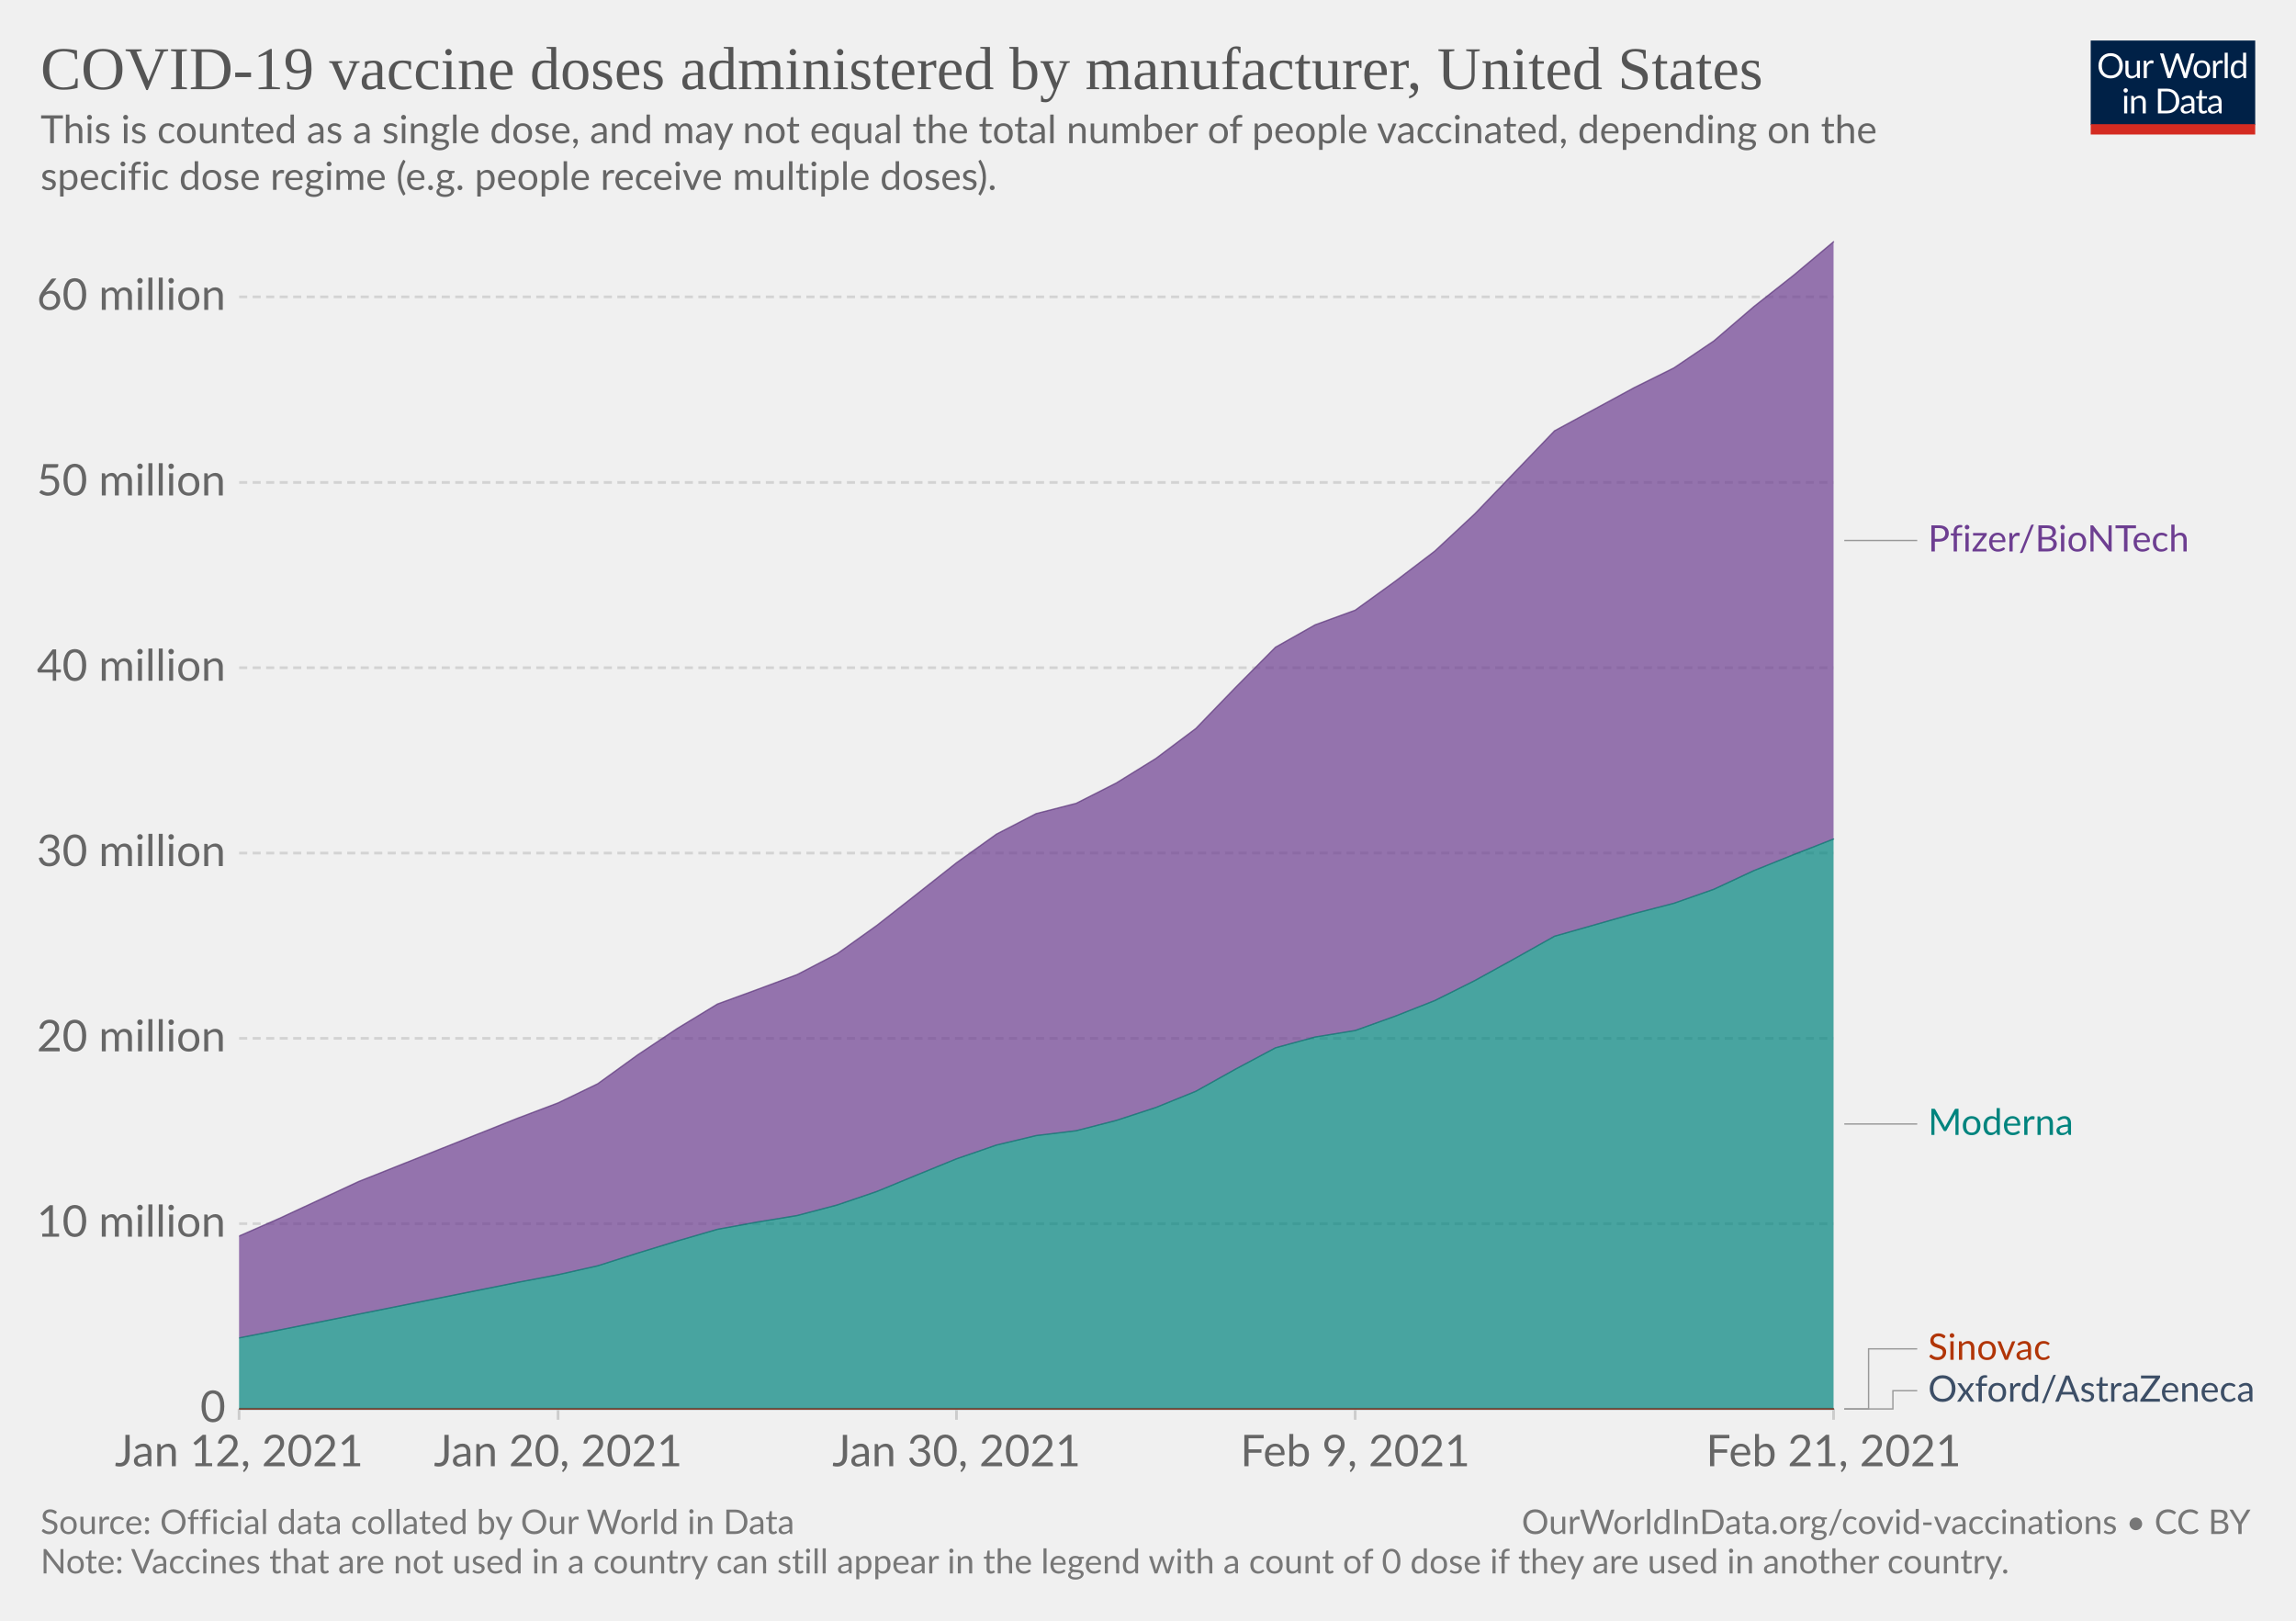
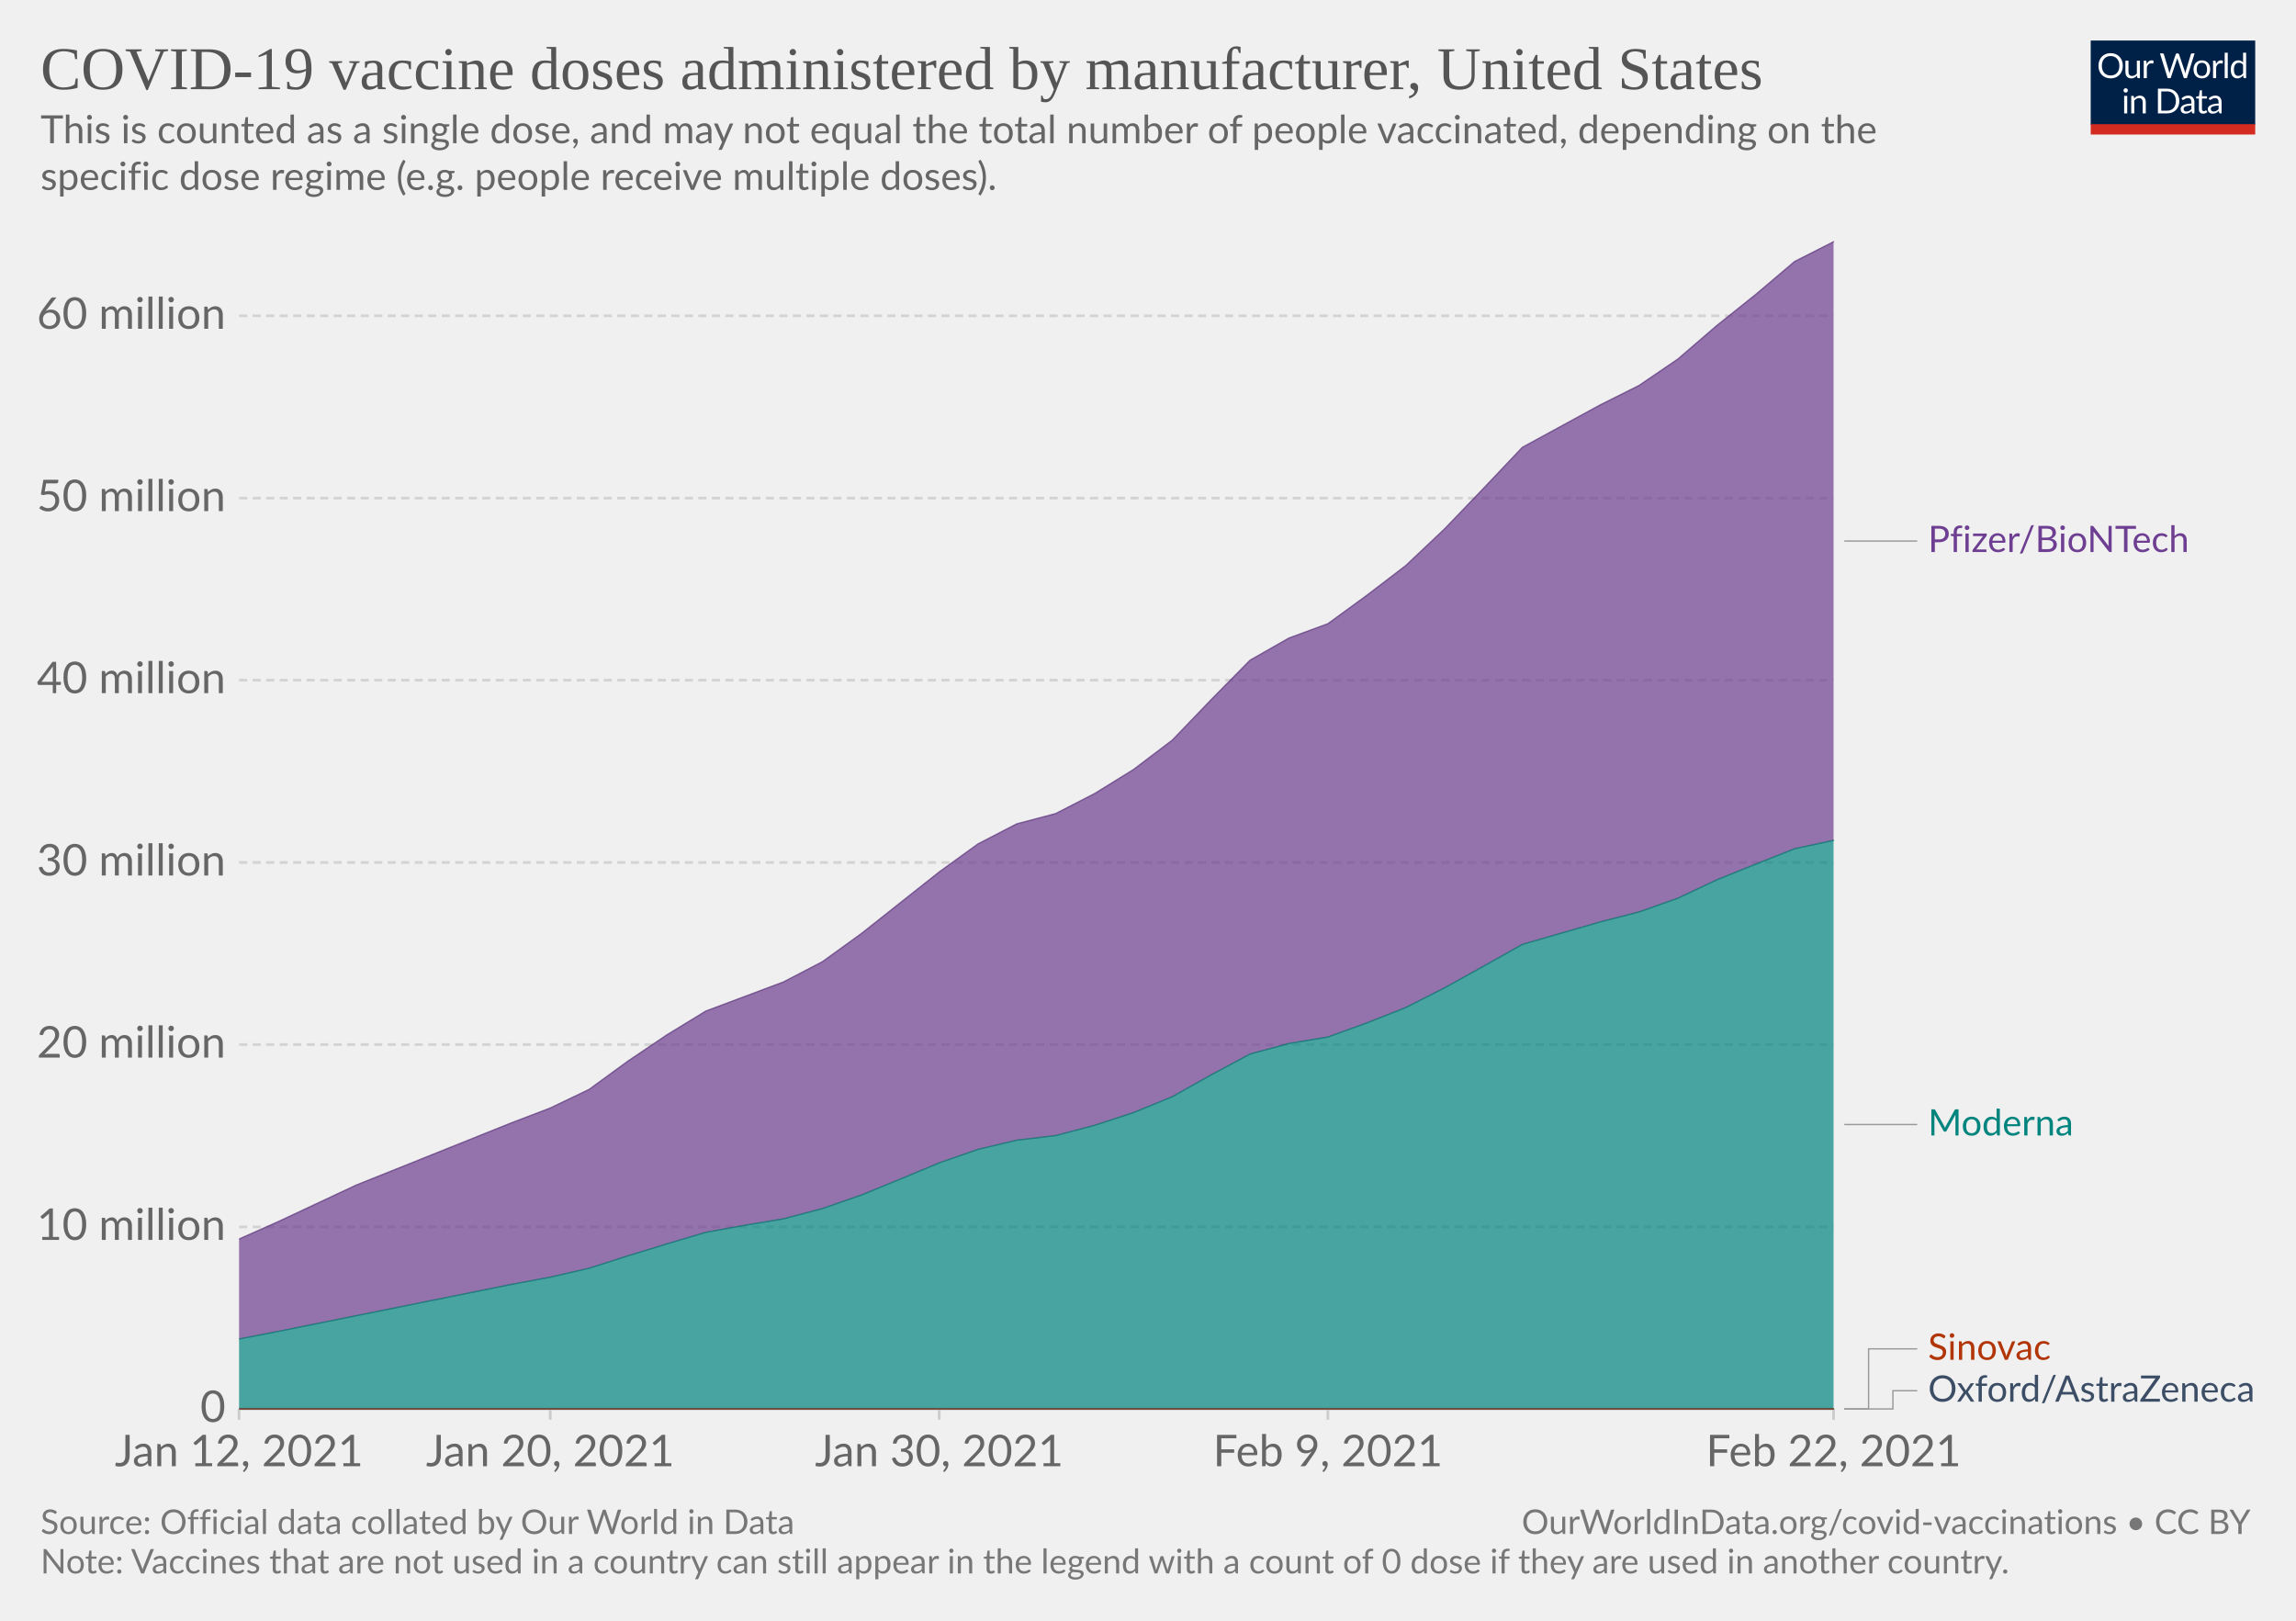
<svg xmlns="http://www.w3.org/2000/svg" version="1.1" style="background-color:#fff;-webkit-font-smoothing:antialiased" width="850" height="600" viewBox="0 0 850 600" font-family="Lato,'Helvetica Neue',Helvetica,Arial,sans-serif" font-size="18" text-rendering="optimizeLegibility">
  <g class="HeaderView">
    <g transform="matrix(.29 0 0 .29 774 15)">
      <svg width="210" height="120" viewBox="0 0 210 120" fill="none">
        <g clip-path="url(#clip0)">
          <path d="M0 0h210v107.89H0V0z" fill="#002147" />
          <path d="M40.98 32.25c0 2.36-.38 4.53-1.12 6.51a14.26 14.26 0 01-8.1 8.4c-1.9.78-4.02 1.17-6.34 1.17a16.6 16.6 0 01-6.33-1.17 14.31 14.31 0 01-8.08-8.4 18.29 18.29 0 01-1.12-6.51c0-2.36.38-4.53 1.12-6.5.75-1.97 1.8-3.67 3.17-5.1a14.32 14.32 0 014.9-3.34c1.92-.8 4.03-1.19 6.34-1.19 2.32 0 4.43.4 6.34 1.19 1.92.8 3.56 1.9 4.93 3.34a14.87 14.87 0 013.17 5.1 18.1 18.1 0 011.12 6.5zm-4.38 0c0-1.94-.26-3.68-.8-5.22a10.91 10.91 0 00-2.24-3.89 9.68 9.68 0 00-3.52-2.46 11.95 11.95 0 00-4.62-.86c-1.68 0-3.21.28-4.6.86a9.88 9.88 0 00-3.54 2.46 10.91 10.91 0 00-2.24 3.9c-.53 1.53-.8 3.27-.8 5.2 0 1.94.27 3.68.8 5.22a11.17 11.17 0 002.24 3.9 10.01 10.01 0 003.55 2.44c1.38.56 2.9.83 4.6.83s3.24-.27 4.61-.83a9.8 9.8 0 003.52-2.44 11.17 11.17 0 002.25-3.9c.53-1.54.8-3.28.8-5.21zm26.22-6.54V48H60.5c-.56 0-.9-.27-1.05-.81l-.31-2.4a12.45 12.45 0 01-3.26 2.6c-1.2.64-2.58.96-4.13.96-1.22 0-2.3-.2-3.24-.6a6.52 6.52 0 01-2.33-1.7 7.37 7.37 0 01-1.43-2.67c-.3-1.04-.46-2.2-.46-3.45V25.7h3.91v14.22c0 1.68.38 2.99 1.15 3.91.77.93 1.96 1.39 3.54 1.39 1.16 0 2.24-.27 3.23-.82a10.42 10.42 0 002.8-2.28V25.7h3.91zm8.61 4.47a9.94 9.94 0 012.6-3.56 5.64 5.64 0 013.76-1.3c.47 0 .92.05 1.34.15.44.1.83.27 1.17.49l-.3 2.92c-.09.37-.3.55-.66.55-.2 0-.5-.04-.9-.13a6.21 6.21 0 00-3.24.18 4.23 4.23 0 00-1.47.92c-.42.4-.81.9-1.17 1.5-.33.58-.64 1.26-.92 2.02V48H67.7V25.71h2.25c.42 0 .72.08.88.25.16.16.27.44.33.83l.26 3.39zm61.16-13.7L122.75 48h-3.82l-7.99-24.05a21.95 21.95 0 01-.42-1.58 38.36 38.36 0 01-.44 1.58L102.05 48h-3.83L88.4 16.47h3.54c.38 0 .7.1.95.29.26.2.43.43.5.73l6.52 21.9.28 1.28.29 1.46.3-1.46.38-1.27 7.41-21.91c.1-.25.26-.48.51-.69.27-.22.58-.33.95-.33h1.23c.38 0 .69.1.92.29a1.77 1.77 0 01.53.73l7.4 21.9a28.4 28.4 0 01.68 2.62 29.52 29.52 0 01.52-2.61l6.54-21.91a1.31 1.31 0 01.48-.7c.27-.21.58-.32.95-.32h3.32zm9.35 8.88c1.63 0 3.1.27 4.4.82a9.43 9.43 0 015.46 5.94c.5 1.4.74 2.98.74 4.73 0 1.76-.25 3.34-.74 4.75a9.43 9.43 0 01-5.46 5.92c-1.3.52-2.77.79-4.4.79-1.64 0-3.12-.27-4.44-.8a9.42 9.42 0 01-3.35-2.3c-.92-1-1.63-2.2-2.13-3.61-.49-1.41-.73-3-.73-4.75s.24-3.33.73-4.73c.5-1.43 1.2-2.64 2.13-3.63a9.4 9.4 0 013.35-2.31c1.32-.55 2.8-.82 4.44-.82zm0 19.89c2.2 0 3.84-.73 4.93-2.2 1.08-1.48 1.63-3.54 1.63-6.18 0-2.66-.55-4.72-1.63-6.2-1.09-1.49-2.73-2.23-4.93-2.23-1.12 0-2.09.2-2.93.57a5.71 5.71 0 00-2.06 1.65 7.5 7.5 0 00-1.24 2.67c-.26 1.04-.4 2.22-.4 3.54 0 2.64.55 4.7 1.64 6.18 1.1 1.47 2.76 2.2 4.99 2.2zm17.97-15.07a9.94 9.94 0 012.6-3.56 5.64 5.64 0 013.76-1.3c.47 0 .91.05 1.34.15.44.1.83.27 1.16.49l-.28 2.92c-.09.37-.31.55-.66.55-.2 0-.5-.04-.9-.13a6.2 6.2 0 00-3.24.18 4.23 4.23 0 00-1.47.92c-.43.4-.82.9-1.17 1.5a13.1 13.1 0 00-.92 2.02V48h-3.94V25.71h2.24c.43 0 .72.08.88.25.17.16.28.44.33.83l.27 3.39zm15.04-14.59V48h-3.92V15.6h3.92zm19.55 15.43a6.22 6.22 0 00-2.38-2.05 6.7 6.7 0 00-2.86-.6c-2.07 0-3.66.75-4.77 2.23-1.12 1.48-1.68 3.6-1.68 6.33 0 1.46.13 2.7.38 3.74a7.29 7.29 0 001.1 2.56 4.35 4.35 0 001.78 1.45c.7.3 1.5.46 2.4.46 1.29 0 2.41-.3 3.36-.88a9.6 9.6 0 002.67-2.49V31.02zm3.91-15.43V48h-2.33c-.56 0-.9-.27-1.06-.81l-.35-2.71a12.13 12.13 0 01-3.25 2.77 8.28 8.28 0 01-4.23 1.06 7.31 7.31 0 01-6.14-2.9c-.73-.96-1.3-2.15-1.69-3.57a18.35 18.35 0 01.07-9.48 11.29 11.29 0 011.89-3.7 8.7 8.7 0 017.06-3.34 7.96 7.96 0 016.12 2.62V15.59h3.91zM46.61 70.71V93H42.7V70.71h3.91zm.84-7c0 .39-.08.75-.24 1.09a2.81 2.81 0 01-1.52 1.47 2.67 2.67 0 01-2.16 0 2.9 2.9 0 01-1.45-1.47 2.67 2.67 0 010-2.16c.15-.35.35-.65.6-.9.25-.27.53-.47.85-.62a2.67 2.67 0 012.16 0c.35.15.65.35.9.62.27.25.47.55.62.9.16.34.24.7.24 1.08zm7.97 10.24c.49-.54 1-1.04 1.54-1.48a9.85 9.85 0 013.66-1.84 8.96 8.96 0 015.43.35c.94.4 1.72.97 2.33 1.71a7.36 7.36 0 011.43 2.67c.32 1.04.49 2.19.49 3.45V93h-3.94V78.81c0-1.69-.4-3-1.17-3.92-.76-.93-1.93-1.4-3.5-1.4a6.6 6.6 0 00-3.25.83c-1 .56-1.92 1.31-2.77 2.27V93h-3.94V70.71h2.35c.56 0 .9.28 1.04.82l.3 2.42zm57.7 3.3c0 2.36-.37 4.5-1.11 6.44a14.3 14.3 0 01-3.17 4.98 14.1 14.1 0 01-4.93 3.2c-1.9.76-4.02 1.13-6.33 1.13H85.8V61.47h11.77c2.31 0 4.42.39 6.33 1.15a13.8 13.8 0 018.1 8.18 17.75 17.75 0 011.12 6.45zm-4.37 0c0-1.94-.26-3.67-.8-5.2a10.94 10.94 0 00-2.23-3.87 9.57 9.57 0 00-3.53-2.42 12.23 12.23 0 00-4.61-.83h-7.5v24.62h7.5c1.7 0 3.24-.28 4.61-.84a9.7 9.7 0 003.53-2.4 10.94 10.94 0 002.24-3.87c.53-1.53.8-3.26.8-5.2zm19.8 5.72c-1.8.06-3.34.2-4.62.44-1.26.22-2.3.51-3.1.88-.8.36-1.37.8-1.74 1.3-.35.5-.53 1.05-.53 1.67 0 .58.1 1.1.3 1.52a3 3 0 00.76 1.05c.34.27.73.46 1.17.6a6.13 6.13 0 001.45.17 7.28 7.28 0 003.5-.81 11.95 11.95 0 002.82-2.2v-4.62zm-12.65-9.11a12.73 12.73 0 013.98-2.66c1.43-.59 3-.88 4.73-.88 1.25 0 2.36.2 3.33.61a6.81 6.81 0 013.94 4.38c.33 1.04.5 2.19.5 3.43V93h-1.74a1.8 1.8 0 01-.88-.18c-.2-.13-.36-.38-.48-.74l-.44-2.12-1.72 1.46a9.48 9.48 0 01-3.74 1.7c-.69.15-1.46.23-2.3.23-.87 0-1.69-.12-2.45-.35a5.34 5.34 0 01-3.34-2.93 6.64 6.64 0 01-.49-2.64c0-.88.25-1.72.73-2.53a6.33 6.33 0 012.35-2.17c1.09-.63 2.5-1.15 4.25-1.54 1.75-.41 3.89-.65 6.42-.7v-1.75c0-1.73-.37-3.03-1.12-3.91-.75-.9-1.84-1.34-3.28-1.34-.97 0-1.78.12-2.44.37-.64.23-1.2.5-1.7.81l-1.23.82c-.33.23-.67.35-1 .35-.27 0-.5-.07-.69-.2a2.1 2.1 0 01-.48-.53l-.7-1.25zm27.67 19.5c-1.76 0-3.12-.5-4.07-1.48-.94-.98-1.41-2.4-1.41-4.25V74h-2.68a.9.9 0 01-.6-.2c-.16-.14-.24-.36-.24-.66v-1.56l3.65-.46.9-6.89a.9.9 0 01.29-.52.88.88 0 01.62-.22H142v7.67h6.44V74H142v13.38c0 .94.22 1.63.68 2.09.45.45 1.04.68 1.76.68a3.21 3.21 0 001.85-.53l.55-.35c.16-.12.3-.18.41-.18.2 0 .4.13.55.38l1.15 1.87a7.45 7.45 0 01-2.44 1.5 8.53 8.53 0 01-2.95.52zm19.68-10.4c-1.8.07-3.34.21-4.62.45-1.26.22-2.3.51-3.1.88-.8.36-1.37.8-1.74 1.3-.35.5-.53 1.05-.53 1.67 0 .58.1 1.1.3 1.52a2.9 2.9 0 00.76 1.05c.34.27.73.46 1.17.6a6.13 6.13 0 001.45.17 7.3 7.3 0 003.5-.81 12.04 12.04 0 002.82-2.2v-4.62zm-12.65-9.1a12.72 12.72 0 013.99-2.66c1.42-.59 3-.88 4.72-.88 1.25 0 2.36.2 3.33.61a6.81 6.81 0 013.94 4.38c.33 1.04.5 2.19.5 3.43V93h-1.74a1.8 1.8 0 01-.88-.18c-.2-.13-.36-.38-.48-.74l-.44-2.12-1.72 1.46a9.48 9.48 0 01-3.74 1.7c-.69.15-1.46.23-2.3.23-.87 0-1.69-.12-2.45-.35a5.33 5.33 0 01-3.34-2.93 6.62 6.62 0 01-.49-2.64c0-.88.25-1.72.73-2.53a6.33 6.33 0 012.35-2.17c1.09-.63 2.5-1.15 4.25-1.54a31.2 31.2 0 016.42-.7v-1.75c0-1.73-.37-3.03-1.12-3.91-.75-.9-1.84-1.34-3.28-1.34-.97 0-1.78.12-2.44.37-.64.23-1.2.5-1.7.81l-1.22.82c-.34.23-.68.35-1.02.35-.26 0-.49-.07-.68-.2a1.88 1.88 0 01-.48-.53l-.7-1.25zM40.98 32.25c0 2.36-.38 4.53-1.12 6.51a14.26 14.26 0 01-8.1 8.4c-1.9.78-4.02 1.17-6.34 1.17a16.6 16.6 0 01-6.33-1.17 14.31 14.31 0 01-8.08-8.4 18.29 18.29 0 01-1.12-6.51c0-2.36.38-4.53 1.12-6.5.75-1.97 1.8-3.67 3.17-5.1a14.32 14.32 0 014.9-3.34c1.92-.8 4.03-1.19 6.34-1.19 2.32 0 4.43.4 6.34 1.19 1.92.8 3.56 1.9 4.93 3.34a14.87 14.87 0 013.17 5.1 18.1 18.1 0 011.12 6.5zm-4.38 0c0-1.94-.26-3.68-.8-5.22a10.91 10.91 0 00-2.24-3.89 9.68 9.68 0 00-3.52-2.46 11.95 11.95 0 00-4.62-.86c-1.68 0-3.21.28-4.6.86a9.88 9.88 0 00-3.54 2.46 10.91 10.91 0 00-2.24 3.9c-.53 1.53-.8 3.27-.8 5.2 0 1.94.27 3.68.8 5.22a11.17 11.17 0 002.24 3.9 10.01 10.01 0 003.55 2.44c1.38.56 2.9.83 4.6.83s3.24-.27 4.61-.83a9.8 9.8 0 003.52-2.44 11.17 11.17 0 002.25-3.9c.53-1.54.8-3.28.8-5.21zm26.22-6.54V48H60.5c-.56 0-.9-.27-1.05-.81l-.31-2.4a12.45 12.45 0 01-3.26 2.6c-1.2.64-2.58.96-4.13.96-1.22 0-2.3-.2-3.24-.6a6.52 6.52 0 01-2.33-1.7 7.37 7.37 0 01-1.43-2.67c-.3-1.04-.46-2.2-.46-3.45V25.7h3.91v14.22c0 1.68.38 2.99 1.15 3.91.77.93 1.96 1.39 3.54 1.39 1.16 0 2.24-.27 3.23-.82a10.42 10.42 0 002.8-2.28V25.7h3.91zm8.61 4.47a9.94 9.94 0 012.6-3.56 5.64 5.64 0 013.76-1.3c.47 0 .92.05 1.34.15.44.1.83.27 1.17.49l-.3 2.92c-.09.37-.3.55-.66.55-.2 0-.5-.04-.9-.13a6.21 6.21 0 00-3.24.18 4.23 4.23 0 00-1.47.92c-.42.4-.81.9-1.17 1.5-.33.58-.64 1.26-.92 2.02V48H67.7V25.71h2.25c.42 0 .72.08.88.25.16.16.27.44.33.83l.26 3.39zm61.16-13.7L122.75 48h-3.82l-7.99-24.05a21.95 21.95 0 01-.42-1.58 38.36 38.36 0 01-.44 1.58L102.05 48h-3.83L88.4 16.47h3.54c.38 0 .7.1.95.29.26.2.43.43.5.73l6.52 21.9.28 1.28.29 1.46.3-1.46.38-1.27 7.41-21.91c.1-.25.26-.48.51-.69.27-.22.58-.33.95-.33h1.23c.38 0 .69.1.92.29a1.77 1.77 0 01.53.73l7.4 21.9a28.4 28.4 0 01.68 2.62 29.52 29.52 0 01.52-2.61l6.54-21.91a1.31 1.31 0 01.48-.7c.27-.21.58-.32.95-.32h3.32zm9.35 8.88c1.63 0 3.1.27 4.4.82a9.43 9.43 0 015.46 5.94c.5 1.4.74 2.98.74 4.73 0 1.76-.25 3.34-.74 4.75a9.43 9.43 0 01-5.46 5.92c-1.3.52-2.77.79-4.4.79-1.64 0-3.12-.27-4.44-.8a9.42 9.42 0 01-3.35-2.3c-.92-1-1.63-2.2-2.13-3.61-.49-1.41-.73-3-.73-4.75s.24-3.33.73-4.73c.5-1.43 1.2-2.64 2.13-3.63a9.4 9.4 0 013.35-2.31c1.32-.55 2.8-.82 4.44-.82zm0 19.89c2.2 0 3.84-.73 4.93-2.2 1.08-1.48 1.63-3.54 1.63-6.18 0-2.66-.55-4.72-1.63-6.2-1.09-1.49-2.73-2.23-4.93-2.23-1.12 0-2.09.2-2.93.57a5.71 5.71 0 00-2.06 1.65 7.5 7.5 0 00-1.24 2.67c-.26 1.04-.4 2.22-.4 3.54 0 2.64.55 4.7 1.64 6.18 1.1 1.47 2.76 2.2 4.99 2.2zm17.97-15.07a9.94 9.94 0 012.6-3.56 5.64 5.64 0 013.76-1.3c.47 0 .91.05 1.34.15.44.1.83.27 1.16.49l-.28 2.92c-.09.37-.31.55-.66.55-.2 0-.5-.04-.9-.13a6.2 6.2 0 00-3.24.18 4.23 4.23 0 00-1.47.92c-.43.4-.82.9-1.17 1.5a13.1 13.1 0 00-.92 2.02V48h-3.94V25.71h2.24c.43 0 .72.08.88.25.17.16.28.44.33.83l.27 3.39zm15.04-14.59V48h-3.92V15.6h3.92zm19.55 15.43a6.22 6.22 0 00-2.38-2.05 6.7 6.7 0 00-2.86-.6c-2.07 0-3.66.75-4.77 2.23-1.12 1.48-1.68 3.6-1.68 6.33 0 1.46.13 2.7.38 3.74a7.29 7.29 0 001.1 2.56 4.35 4.35 0 001.78 1.45c.7.3 1.5.46 2.4.46 1.29 0 2.41-.3 3.36-.88a9.6 9.6 0 002.67-2.49V31.02zm3.91-15.43V48h-2.33c-.56 0-.9-.27-1.06-.81l-.35-2.71a12.13 12.13 0 01-3.25 2.77 8.28 8.28 0 01-4.23 1.06 7.31 7.31 0 01-6.14-2.9c-.73-.96-1.3-2.15-1.69-3.57a18.35 18.35 0 01.07-9.48 11.29 11.29 0 011.89-3.7 8.7 8.7 0 017.06-3.34 7.96 7.96 0 016.12 2.62V15.59h3.91zM46.61 70.71V93H42.7V70.71h3.91zm.84-7c0 .39-.08.75-.24 1.09a2.81 2.81 0 01-1.52 1.47 2.67 2.67 0 01-2.16 0 2.9 2.9 0 01-1.45-1.47 2.67 2.67 0 010-2.16c.15-.35.35-.65.6-.9.25-.27.53-.47.85-.62a2.67 2.67 0 012.16 0c.35.15.65.35.9.62.27.25.47.55.62.9.16.34.24.7.24 1.08zm7.97 10.24c.49-.54 1-1.04 1.54-1.48a9.85 9.85 0 013.66-1.84 8.96 8.96 0 015.43.35c.94.4 1.72.97 2.33 1.71a7.36 7.36 0 011.43 2.67c.32 1.04.49 2.19.49 3.45V93h-3.94V78.81c0-1.69-.4-3-1.17-3.92-.76-.93-1.93-1.4-3.5-1.4a6.6 6.6 0 00-3.25.83c-1 .56-1.92 1.31-2.77 2.27V93h-3.94V70.71h2.35c.56 0 .9.28 1.04.82l.3 2.42zm57.7 3.3c0 2.36-.37 4.5-1.11 6.44a14.3 14.3 0 01-3.17 4.98 14.1 14.1 0 01-4.93 3.2c-1.9.76-4.02 1.13-6.33 1.13H85.8V61.47h11.77c2.31 0 4.42.39 6.33 1.15a13.8 13.8 0 018.1 8.18 17.75 17.75 0 011.12 6.45zm-4.37 0c0-1.94-.26-3.67-.8-5.2a10.94 10.94 0 00-2.23-3.87 9.57 9.57 0 00-3.53-2.42 12.23 12.23 0 00-4.61-.83h-7.5v24.62h7.5c1.7 0 3.24-.28 4.61-.84a9.7 9.7 0 003.53-2.4 10.94 10.94 0 002.24-3.87c.53-1.53.8-3.26.8-5.2zm19.8 5.72c-1.8.06-3.34.2-4.62.44-1.26.22-2.3.51-3.1.88-.8.36-1.37.8-1.74 1.3-.35.5-.53 1.05-.53 1.67 0 .58.1 1.1.3 1.52a3 3 0 00.76 1.05c.34.27.73.46 1.17.6a6.13 6.13 0 001.45.17 7.28 7.28 0 003.5-.81 11.95 11.95 0 002.82-2.2v-4.62zm-12.65-9.11a12.73 12.73 0 013.98-2.66c1.43-.59 3-.88 4.73-.88 1.25 0 2.36.2 3.33.61a6.81 6.81 0 013.94 4.38c.33 1.04.5 2.19.5 3.43V93h-1.74a1.8 1.8 0 01-.88-.18c-.2-.13-.36-.38-.48-.74l-.44-2.12-1.72 1.46a9.48 9.48 0 01-3.74 1.7c-.69.15-1.46.23-2.3.23-.87 0-1.69-.12-2.45-.35a5.34 5.34 0 01-3.34-2.93 6.64 6.64 0 01-.49-2.64c0-.88.25-1.72.73-2.53a6.33 6.33 0 012.35-2.17c1.09-.63 2.5-1.15 4.25-1.54 1.75-.41 3.89-.65 6.42-.7v-1.75c0-1.73-.37-3.03-1.12-3.91-.75-.9-1.84-1.34-3.28-1.34-.97 0-1.78.12-2.44.37-.64.23-1.2.5-1.7.81l-1.23.82c-.33.23-.67.35-1 .35-.27 0-.5-.07-.69-.2a2.1 2.1 0 01-.48-.53l-.7-1.25zm27.67 19.5c-1.76 0-3.12-.5-4.07-1.48-.94-.98-1.41-2.4-1.41-4.25V74h-2.68a.9.9 0 01-.6-.2c-.16-.14-.24-.36-.24-.66v-1.56l3.65-.46.9-6.89a.9.9 0 01.29-.52.88.88 0 01.62-.22H142v7.67h6.44V74H142v13.38c0 .94.22 1.63.68 2.09.45.45 1.04.68 1.76.68a3.21 3.21 0 001.85-.53l.55-.35c.16-.12.3-.18.41-.18.2 0 .4.13.55.38l1.15 1.87a7.45 7.45 0 01-2.44 1.5 8.53 8.53 0 01-2.95.52zm19.68-10.4c-1.8.07-3.34.21-4.62.45-1.26.22-2.3.51-3.1.88-.8.36-1.37.8-1.74 1.3-.35.5-.53 1.05-.53 1.67 0 .58.1 1.1.3 1.52a2.9 2.9 0 00.76 1.05c.34.27.73.46 1.17.6a6.13 6.13 0 001.45.17 7.3 7.3 0 003.5-.81 12.04 12.04 0 002.82-2.2v-4.62zm-12.65-9.1a12.72 12.72 0 013.99-2.66c1.42-.59 3-.88 4.72-.88 1.25 0 2.36.2 3.33.61a6.81 6.81 0 013.94 4.38c.33 1.04.5 2.19.5 3.43V93h-1.74a1.8 1.8 0 01-.88-.18c-.2-.13-.36-.38-.48-.74l-.44-2.12-1.72 1.46a9.48 9.48 0 01-3.74 1.7c-.69.15-1.46.23-2.3.23-.87 0-1.69-.12-2.45-.35a5.33 5.33 0 01-3.34-2.93 6.62 6.62 0 01-.49-2.64c0-.88.25-1.72.73-2.53a6.33 6.33 0 012.35-2.17c1.09-.63 2.5-1.15 4.25-1.54a31.2 31.2 0 016.42-.7v-1.75c0-1.73-.37-3.03-1.12-3.91-.75-.9-1.84-1.34-3.28-1.34-.97 0-1.78.12-2.44.37-.64.23-1.2.5-1.7.81l-1.22.82c-.34.23-.68.35-1.02.35-.26 0-.49-.07-.68-.2a1.88 1.88 0 01-.48-.53l-.7-1.25zM40.98 32.25c0 2.36-.38 4.53-1.12 6.51a14.26 14.26 0 01-8.1 8.4c-1.9.78-4.02 1.17-6.34 1.17a16.6 16.6 0 01-6.33-1.17 14.31 14.31 0 01-8.08-8.4 18.29 18.29 0 01-1.12-6.51c0-2.36.38-4.53 1.12-6.5.75-1.97 1.8-3.67 3.17-5.1a14.32 14.32 0 014.9-3.34c1.92-.8 4.03-1.19 6.34-1.19 2.32 0 4.43.4 6.34 1.19 1.92.8 3.56 1.9 4.93 3.34a14.87 14.87 0 013.17 5.1 18.1 18.1 0 011.12 6.5zm-4.38 0c0-1.94-.26-3.68-.8-5.22a10.91 10.91 0 00-2.24-3.89 9.68 9.68 0 00-3.52-2.46 11.95 11.95 0 00-4.62-.86c-1.68 0-3.21.28-4.6.86a9.88 9.88 0 00-3.54 2.46 10.91 10.91 0 00-2.24 3.9c-.53 1.53-.8 3.27-.8 5.2 0 1.94.27 3.68.8 5.22a11.17 11.17 0 002.24 3.9 10.01 10.01 0 003.55 2.44c1.38.56 2.9.83 4.6.83s3.24-.27 4.61-.83a9.8 9.8 0 003.52-2.44 11.17 11.17 0 002.25-3.9c.53-1.54.8-3.28.8-5.21zm26.22-6.54V48H60.5c-.56 0-.9-.27-1.05-.81l-.31-2.4a12.45 12.45 0 01-3.26 2.6c-1.2.64-2.58.96-4.13.96-1.22 0-2.3-.2-3.24-.6a6.52 6.52 0 01-2.33-1.7 7.37 7.37 0 01-1.43-2.67c-.3-1.04-.46-2.2-.46-3.45V25.7h3.91v14.22c0 1.68.38 2.99 1.15 3.91.77.93 1.96 1.39 3.54 1.39 1.16 0 2.24-.27 3.23-.82a10.42 10.42 0 002.8-2.28V25.7h3.91zm8.61 4.47a9.94 9.94 0 012.6-3.56 5.64 5.64 0 013.76-1.3c.47 0 .92.05 1.34.15.44.1.83.27 1.17.49l-.3 2.92c-.09.37-.3.55-.66.55-.2 0-.5-.04-.9-.13a6.21 6.21 0 00-3.24.18 4.23 4.23 0 00-1.47.92c-.42.4-.81.9-1.17 1.5-.33.58-.64 1.26-.92 2.02V48H67.7V25.71h2.25c.42 0 .72.08.88.25.16.16.27.44.33.83l.26 3.39zm61.16-13.7L122.75 48h-3.82l-7.99-24.05a21.95 21.95 0 01-.42-1.58 38.36 38.36 0 01-.44 1.58L102.05 48h-3.83L88.4 16.47h3.54c.38 0 .7.1.95.29.26.2.43.43.5.73l6.52 21.9.28 1.28.29 1.46.3-1.46.38-1.27 7.41-21.91c.1-.25.26-.48.51-.69.27-.22.58-.33.95-.33h1.23c.38 0 .69.1.92.29a1.77 1.77 0 01.53.73l7.4 21.9a28.4 28.4 0 01.68 2.62 29.52 29.52 0 01.52-2.61l6.54-21.91a1.31 1.31 0 01.48-.7c.27-.21.58-.32.95-.32h3.32zm9.35 8.88c1.63 0 3.1.27 4.4.82a9.43 9.43 0 015.46 5.94c.5 1.4.74 2.98.74 4.73 0 1.76-.25 3.34-.74 4.75a9.43 9.43 0 01-5.46 5.92c-1.3.52-2.77.79-4.4.79-1.64 0-3.12-.27-4.44-.8a9.42 9.42 0 01-3.35-2.3c-.92-1-1.63-2.2-2.13-3.61-.49-1.41-.73-3-.73-4.75s.24-3.33.73-4.73c.5-1.43 1.2-2.64 2.13-3.63a9.4 9.4 0 013.35-2.31c1.32-.55 2.8-.82 4.44-.82zm0 19.89c2.2 0 3.84-.73 4.93-2.2 1.08-1.48 1.63-3.54 1.63-6.18 0-2.66-.55-4.72-1.63-6.2-1.09-1.49-2.73-2.23-4.93-2.23-1.12 0-2.09.2-2.93.57a5.71 5.71 0 00-2.06 1.65 7.5 7.5 0 00-1.24 2.67c-.26 1.04-.4 2.22-.4 3.54 0 2.64.55 4.7 1.64 6.18 1.1 1.47 2.76 2.2 4.99 2.2zm17.97-15.07a9.94 9.94 0 012.6-3.56 5.64 5.64 0 013.76-1.3c.47 0 .91.05 1.34.15.44.1.83.27 1.16.49l-.28 2.92c-.09.37-.31.55-.66.55-.2 0-.5-.04-.9-.13a6.2 6.2 0 00-3.24.18 4.23 4.23 0 00-1.47.92c-.43.4-.82.9-1.17 1.5a13.1 13.1 0 00-.92 2.02V48h-3.94V25.71h2.24c.43 0 .72.08.88.25.17.16.28.44.33.83l.27 3.39zm15.04-14.59V48h-3.92V15.6h3.92zm19.55 15.43a6.22 6.22 0 00-2.38-2.05 6.7 6.7 0 00-2.86-.6c-2.07 0-3.66.75-4.77 2.23-1.12 1.48-1.68 3.6-1.68 6.33 0 1.46.13 2.7.38 3.74a7.29 7.29 0 001.1 2.56 4.35 4.35 0 001.78 1.45c.7.3 1.5.46 2.4.46 1.29 0 2.41-.3 3.36-.88a9.6 9.6 0 002.67-2.49V31.02zm3.91-15.43V48h-2.33c-.56 0-.9-.27-1.06-.81l-.35-2.71a12.13 12.13 0 01-3.25 2.77 8.28 8.28 0 01-4.23 1.06 7.31 7.31 0 01-6.14-2.9c-.73-.96-1.3-2.15-1.69-3.57a18.35 18.35 0 01.07-9.48 11.29 11.29 0 011.89-3.7 8.7 8.7 0 017.06-3.34 7.96 7.96 0 016.12 2.62V15.59h3.91zM46.61 70.71V93H42.7V70.71h3.91zm.84-7c0 .39-.08.75-.24 1.09a2.81 2.81 0 01-1.52 1.47 2.67 2.67 0 01-2.16 0 2.9 2.9 0 01-1.45-1.47 2.67 2.67 0 010-2.16c.15-.35.35-.65.6-.9.25-.27.53-.47.85-.62a2.67 2.67 0 012.16 0c.35.15.65.35.9.62.27.25.47.55.62.9.16.34.24.7.24 1.08zm7.97 10.24c.49-.54 1-1.04 1.54-1.48a9.85 9.85 0 013.66-1.84 8.96 8.96 0 015.43.35c.94.4 1.72.97 2.33 1.71a7.36 7.36 0 011.43 2.67c.32 1.04.49 2.19.49 3.45V93h-3.94V78.81c0-1.69-.4-3-1.17-3.92-.76-.93-1.93-1.4-3.5-1.4a6.6 6.6 0 00-3.25.83c-1 .56-1.92 1.31-2.77 2.27V93h-3.94V70.71h2.35c.56 0 .9.28 1.04.82l.3 2.42zm57.7 3.3c0 2.36-.37 4.5-1.11 6.44a14.3 14.3 0 01-3.17 4.98 14.1 14.1 0 01-4.93 3.2c-1.9.76-4.02 1.13-6.33 1.13H85.8V61.47h11.77c2.31 0 4.42.39 6.33 1.15a13.8 13.8 0 018.1 8.18 17.75 17.75 0 011.12 6.45zm-4.37 0c0-1.94-.26-3.67-.8-5.2a10.94 10.94 0 00-2.23-3.87 9.57 9.57 0 00-3.53-2.42 12.23 12.23 0 00-4.61-.83h-7.5v24.62h7.5c1.7 0 3.24-.28 4.61-.84a9.7 9.7 0 003.53-2.4 10.94 10.94 0 002.24-3.87c.53-1.53.8-3.26.8-5.2zm19.8 5.72c-1.8.06-3.34.2-4.62.44-1.26.22-2.3.51-3.1.88-.8.36-1.37.8-1.74 1.3-.35.5-.53 1.05-.53 1.67 0 .58.1 1.1.3 1.52a3 3 0 00.76 1.05c.34.27.73.46 1.17.6a6.13 6.13 0 001.45.17 7.28 7.28 0 003.5-.81 11.95 11.95 0 002.82-2.2v-4.62zm-12.65-9.11a12.73 12.73 0 013.98-2.66c1.43-.59 3-.88 4.73-.88 1.25 0 2.36.2 3.33.61a6.81 6.81 0 013.94 4.38c.33 1.04.5 2.19.5 3.43V93h-1.74a1.8 1.8 0 01-.88-.18c-.2-.13-.36-.38-.48-.74l-.44-2.12-1.72 1.46a9.48 9.48 0 01-3.74 1.7c-.69.15-1.46.23-2.3.23-.87 0-1.69-.12-2.45-.35a5.34 5.34 0 01-3.34-2.93 6.64 6.64 0 01-.49-2.64c0-.88.25-1.72.73-2.53a6.33 6.33 0 012.35-2.17c1.09-.63 2.5-1.15 4.25-1.54 1.75-.41 3.89-.65 6.42-.7v-1.75c0-1.73-.37-3.03-1.12-3.91-.75-.9-1.84-1.34-3.28-1.34-.97 0-1.78.12-2.44.37-.64.23-1.2.5-1.7.81l-1.23.82c-.33.23-.67.35-1 .35-.27 0-.5-.07-.69-.2a2.1 2.1 0 01-.48-.53l-.7-1.25zm27.67 19.5c-1.76 0-3.12-.5-4.07-1.48-.94-.98-1.41-2.4-1.41-4.25V74h-2.68a.9.9 0 01-.6-.2c-.16-.14-.24-.36-.24-.66v-1.56l3.65-.46.9-6.89a.9.9 0 01.29-.52.88.88 0 01.62-.22H142v7.67h6.44V74H142v13.38c0 .94.22 1.63.68 2.09.45.45 1.04.68 1.76.68a3.21 3.21 0 001.85-.53l.55-.35c.16-.12.3-.18.41-.18.2 0 .4.13.55.38l1.15 1.87a7.45 7.45 0 01-2.44 1.5 8.53 8.53 0 01-2.95.52zm19.68-10.4c-1.8.07-3.34.21-4.62.45-1.26.22-2.3.51-3.1.88-.8.36-1.37.8-1.74 1.3-.35.5-.53 1.05-.53 1.67 0 .58.1 1.1.3 1.52a2.9 2.9 0 00.76 1.05c.34.27.73.46 1.17.6a6.13 6.13 0 001.45.17 7.3 7.3 0 003.5-.81 12.04 12.04 0 002.82-2.2v-4.62zm-12.65-9.1a12.72 12.72 0 013.99-2.66c1.42-.59 3-.88 4.72-.88 1.25 0 2.36.2 3.33.61a6.81 6.81 0 013.94 4.38c.33 1.04.5 2.19.5 3.43V93h-1.74a1.8 1.8 0 01-.88-.18c-.2-.13-.36-.38-.48-.74l-.44-2.12-1.72 1.46a9.48 9.48 0 01-3.74 1.7c-.69.15-1.46.23-2.3.23-.87 0-1.69-.12-2.45-.35a5.33 5.33 0 01-3.34-2.93 6.62 6.62 0 01-.49-2.64c0-.88.25-1.72.73-2.53a6.33 6.33 0 012.35-2.17c1.09-.63 2.5-1.15 4.25-1.54a31.2 31.2 0 016.42-.7v-1.75c0-1.73-.37-3.03-1.12-3.91-.75-.9-1.84-1.34-3.28-1.34-.97 0-1.78.12-2.44.37-.64.23-1.2.5-1.7.81l-1.22.82c-.34.23-.68.35-1.02.35-.26 0-.49-.07-.68-.2a1.88 1.88 0 01-.48-.53l-.7-1.25z" fill="#fff" />
          <path fill="#D42B21" d="M0 106.79h210V120H0z" />
        </g>
        <defs>
          <clipPath id="clip0">
            <path fill="#fff" d="M0 0h210v120H0z" />
          </clipPath>
        </defs>
      </svg>
    </g>
    <a href="https://ourworldindata.org/grapher/covid-vaccine-doses-by-manufacturer?tab=chart&amp;stackMode=absolute&amp;region=World" target="_blank" rel="noopener" font-family="&quot;Playfair Display&quot;,Georgia,&quot;Times New Roman&quot;,serif">
      <text font-size="22.5" x="15" y="33" fill="#555">
        <tspan x="15" y="33">COVID-19 vaccine doses administered by manufacturer, United States</tspan>
      </text>
    </a>
    <text font-size="14.4" x="15" y="53" fill="#666">
      <tspan x="15" y="53.02">This is counted as a single dose, and may not equal the total number of people vaccinated, depending on the</tspan>
      <tspan x="15" y="70.3">specific dose regime (e.g. people receive multiple doses).</tspan>
    </text>
  </g>
  <g class="StackedArea">
    <defs>
      <clipPath id="a">
        <path d="M88.53 0h820v906.6h-820z" />
      </clipPath>
    </defs>
    <g class="DualAxisView">
      <g class="HorizontalAxis">
-         <path stroke="#ccc" d="M88.5 521.6v4M206.6 521.6v4M354.1 521.6v4M501.7 521.6v4M678.8 521.6v4" />
+         <path stroke="#ccc" d="M88.5 521.6v4M203.7 521.6v4M347.7 521.6v4M491.6 521.6v4M678.8 521.6v4" />
        <text x="88.5" y="542.8" fill="#666" text-anchor="middle" font-size="16.2">Jan 12, 2021</text>
-         <text x="206.6" y="542.8" fill="#666" text-anchor="middle" font-size="16.2">Jan 20, 2021</text>
-         <text x="354.1" y="542.8" fill="#666" text-anchor="middle" font-size="16.2">Jan 30, 2021</text>
-         <text x="501.7" y="542.8" fill="#666" text-anchor="middle" font-size="16.2">Feb 9, 2021</text>
-         <text x="678.8" y="542.8" fill="#666" text-anchor="middle" font-size="16.2">Feb 21, 2021</text>
+         <text x="203.7" y="542.8" fill="#666" text-anchor="middle" font-size="16.2">Jan 20, 2021</text>
+         <text x="347.7" y="542.8" fill="#666" text-anchor="middle" font-size="16.2">Jan 30, 2021</text>
+         <text x="491.6" y="542.8" fill="#666" text-anchor="middle" font-size="16.2">Feb 9, 2021</text>
+         <text x="678.8" y="542.8" fill="#666" text-anchor="middle" font-size="16.2">Feb 22, 2021</text>
      </g>
      <g class="VerticalAxis" fill="#666" dominant-baseline="middle" text-anchor="end" font-size="16.2">
        <text x="83.53" y="521.6">0</text>
-         <text x="83.53" y="453">10 million</text>
-         <text x="83.53" y="384.4">20 million</text>
-         <text x="83.53" y="315.8">30 million</text>
-         <text x="83.53" y="247.2">40 million</text>
-         <text x="83.53" y="178.6">50 million</text>
-         <text x="83.53" y="109.9">60 million</text>
+         <text x="83.53" y="454.2">10 million</text>
+         <text x="83.53" y="386.7">20 million</text>
+         <text x="83.53" y="319.3">30 million</text>
+         <text x="83.53" y="251.8">40 million</text>
+         <text x="83.53" y="184.4">50 million</text>
+         <text x="83.53" y="116.9">60 million</text>
      </g>
      <g class="AxisGridLines horizontalLines">
        <path stroke="#ccc" d="M88.53 521.6h590.24" />
-         <path stroke="#d3d3d3" stroke-dasharray="3,2" d="M88.53 453h590.24M88.53 384.4h590.24M88.53 315.8h590.24M88.53 247.2h590.24M88.53 178.6h590.24M88.53 109.9h590.24" />
+         <path stroke="#d3d3d3" stroke-dasharray="3,2" d="M88.53 454.2h590.24M88.53 386.7h590.24M88.53 319.3h590.24M88.53 251.8h590.24M88.53 184.4h590.24M88.53 116.9h590.24" />
      </g>
    </g>
    <g clip-path="url(#a)">
      <g class="LineLabels" cursor="default">
        <g class="legendMark">
          <g class="indicator">
-             <path d="M682.77 200.1h13.5v0h13.5" stroke="#999" stroke-width=".5" fill="none" />
+             <path d="M682.77 200.3h13.5v0h13.5" stroke="#999" stroke-width=".5" fill="none" />
          </g>
-           <text font-size="13.5" x="713.8" y="204.2" fill="#6D3E91">
-             <tspan x="713.77" y="204.15">Pfizer/BioNTech</tspan>
+           <text font-size="13.5" x="713.8" y="204.4" fill="#6D3E91">
+             <tspan x="713.77" y="204.35">Pfizer/BioNTech</tspan>
          </text>
        </g>
        <g class="legendMark">
          <g class="indicator">
-             <path d="M682.77 416.1h13.5v0h13.5" stroke="#999" stroke-width=".5" fill="none" />
+             <path d="M682.77 416.3h13.5v0h13.5" stroke="#999" stroke-width=".5" fill="none" />
          </g>
-           <text font-size="13.5" x="713.8" y="420.2" fill="#00847E">
-             <tspan x="713.77" y="420.15">Moderna</tspan>
+           <text font-size="13.5" x="713.8" y="420.4" fill="#00847E">
+             <tspan x="713.77" y="420.35">Moderna</tspan>
          </text>
        </g>
        <g class="legendMark">
          <g class="indicator">
            <path d="M682.77 521.6h9v-22.25h18" stroke="#999" stroke-width=".5" fill="none" />
          </g>
          <text font-size="13.5" x="713.8" y="503.4" fill="#B13507">
            <tspan x="713.77" y="503.4">Sinovac</tspan>
          </text>
        </g>
        <g class="legendMark">
          <g class="indicator">
            <path d="M682.77 521.6h18v-6.75h9" stroke="#999" stroke-width=".5" fill="none" />
          </g>
          <text font-size="13.5" x="713.8" y="518.9" fill="#3C4E66">
            <tspan x="713.77" y="518.9">Oxford/AstraZeneca</tspan>
          </text>
        </g>
      </g>
      <g class="Areas">
-         <path class="United-States_1-area" d="M88.5 521.6h590.3H88.53" fill="#3C4E66" fill-opacity=".7" />
-         <path class="United-States_3-area" d="M88.5 521.6h590.3H88.5" fill="#B13507" fill-opacity=".7" />
-         <path class="United-States_0-area" d="M88.5 495.3l14.8-2.9 29.5-5.9 59-11.8 14.8-2.8 14.7-3.3 14.8-4.7 14.7-4.5 14.8-4.3 14.8-2.7 14.7-2.4 14.8-3.9 14.7-5 14.8-6.1 14.7-6 14.8-5.1 14.7-3.5 14.8-1.8 14.8-3.8 14.7-4.8 14.8-6 14.7-8.2 14.8-7.9 14.7-4 14.8-2.4 14.8-5.3 14.7-5.8L546 363l14.7-8.1 14.8-8.3 29.5-8.4 14.7-3.8 14.8-5.2 14.8-6.9 14.7-5.9 14.8-5.8v211H88.5" fill="#00847E" fill-opacity=".7" />
-         <path class="United-States_2-area" d="M88.5 457.6l14.8-6.5 29.5-13.7 59-23.5 14.8-5.6 14.7-7.1 14.8-10.7 14.7-9.8 14.8-9 14.8-5.4 14.7-5.5 14.8-7.7 14.7-10.5 14.8-11.6 14.7-11.6 14.8-10.6 14.7-7.6 14.8-3.8 14.8-7.5 14.7-9.1 14.8-11.1 14.7-15.2 14.8-14.9 14.7-8.3 14.8-5.4 14.8-10.7 14.7-11.2 14.8-13.8 14.7-15.3 14.8-15.4 29.5-16 14.7-7.3 14.8-10 14.8-12.7 14.7-11.6 14.8-12.4v221.1l-14.8 5.8-14.7 5.9-14.8 6.9-14.8 5.2-14.7 3.8-29.5 8.4-14.8 8.3L546 363l-14.8 7.4-14.7 5.8-14.8 5.3-14.8 2.4-14.7 4-14.8 7.9-14.7 8.2-14.8 6-14.7 4.8-14.8 3.8-14.8 1.8-14.7 3.5-14.8 5.1-14.7 6-14.8 6.1-14.7 5-14.8 3.9-14.7 2.4-14.8 2.7-14.8 4.3-14.7 4.5-14.8 4.7-14.7 3.3-14.8 2.8-59 11.8-29.5 5.9-14.8 2.9" fill="#6D3E91" fill-opacity=".7" />
-         <path class="United-States_1-border" stroke-linecap="round" d="M88.5 521.6h590.3" stroke="#324155" stroke-opacity=".7" stroke-width=".5" fill="none" />
-         <path class="United-States_3-border" stroke-linecap="round" d="M88.5 521.6h590.3" stroke="#942C06" stroke-opacity=".7" stroke-width=".5" fill="none" />
-         <path class="United-States_0-border" stroke-linecap="round" d="M88.5 495.3l14.8-2.9 29.5-5.9 59-11.8 14.8-2.8 14.7-3.3 14.8-4.7 14.7-4.5 14.8-4.3 14.8-2.7 14.7-2.4 14.8-3.9 14.7-5 14.8-6.1 14.7-6 14.8-5.1 14.7-3.5 14.8-1.8 14.8-3.8 14.7-4.8 14.8-6 14.7-8.2 14.8-7.9 14.7-4 14.8-2.4 14.8-5.3 14.7-5.8L546 363l14.7-8.1 14.8-8.3 29.5-8.4 14.7-3.8 14.8-5.2 14.8-6.9 14.7-5.9 14.8-5.8" stroke="#006E69" stroke-opacity=".7" stroke-width=".5" fill="none" />
-         <path class="United-States_2-border" stroke-linecap="round" d="M88.5 457.6l14.8-6.5 29.5-13.7 59-23.5 14.8-5.6 14.7-7.1 14.8-10.7 14.7-9.8 14.8-9 14.8-5.4 14.7-5.5 14.8-7.7 14.7-10.5 14.8-11.6 14.7-11.6 14.8-10.6 14.7-7.6 14.8-3.8 14.8-7.5 14.7-9.1 14.8-11.1 14.7-15.2 14.8-14.9 14.7-8.3 14.8-5.4 14.8-10.7 14.7-11.2 14.8-13.8 14.7-15.3 14.8-15.4 29.5-16 14.7-7.3 14.8-10 14.8-12.7 14.7-11.6 14.8-12.4" stroke="#5B3479" stroke-opacity=".7" stroke-width=".5" fill="none" />
+         <path class="United-States_1-area" d="M88.5 521.6H678.8 88.53" fill="#3C4E66" fill-opacity=".7" />
+         <path class="United-States_3-area" d="M88.5 521.6H678.8 88.5" fill="#B13507" fill-opacity=".7" />
+         <path class="United-States_0-area" d="M88.5 495.7l14.4-2.8 28.8-5.8 57.6-11.6 14.4-2.7 14.4-3.3 14.4-4.6 14.4-4.4 14.4-4.3 14.4-2.6 14.4-2.4 14.4-3.8 14.4-5 14.4-5.9 14.4-6 14.4-5 14.3-3.4 14.4-1.7 14.4-3.8 14.4-4.7L434 406l14.4-8.1 14.4-7.7 14.4-3.9 14.4-2.4 14.4-5.2 14.4-5.7 14.4-7.3 14.4-8 14.4-8.1 28.8-8.3 14.4-3.7 14.4-5.1 14.4-6.8 14.4-5.8 14.4-5.7 14.4-3.1v210.5H88.5" fill="#00847E" fill-opacity=".7" />
+         <path class="United-States_2-area" d="M88.5 458.7l14.4-6.4 28.8-13.5 57.6-23.1 14.4-5.5 14.4-6.9 14.4-10.5 14.4-9.7 14.4-8.8 14.4-5.4 14.4-5.4 14.4-7.5 14.4-10.4 14.4-11.4 14.4-11.4 14.4-10.4 14.3-7.4 14.4-3.8 14.4-7.4 14.4-8.9L434 274l14.4-15 14.4-14.6 14.4-8.2 14.4-5.3 14.4-10.5 14.4-11 14.4-13.6 14.4-15 14.4-15.2 28.8-15.7 14.4-7.2 14.4-9.8 14.4-12.4L650 109l14.4-12.2 14.4-7.3v221.6l-14.4 3.1-14.4 5.7-14.4 5.8-14.4 6.8-14.4 5.1-14.4 3.7-28.8 8.3-14.4 8.1-14.4 8-14.4 7.3-14.4 5.7-14.4 5.2-14.4 2.4-14.4 3.9-14.4 7.7L434 406l-14.4 5.9-14.4 4.7-14.4 3.8-14.4 1.7-14.3 3.4-14.4 5-14.4 6-14.4 5.9-14.4 5-14.4 3.8-14.4 2.4-14.4 2.6-14.4 4.3-14.4 4.4-14.4 4.6-14.4 3.3-14.4 2.7-57.6 11.6-28.8 5.8-14.4 2.8" fill="#6D3E91" fill-opacity=".7" />
+         <path class="United-States_1-border" stroke-linecap="round" d="M88.5 521.6H678.8" stroke="#324155" stroke-opacity=".7" stroke-width=".5" fill="none" />
+         <path class="United-States_3-border" stroke-linecap="round" d="M88.5 521.6H678.8" stroke="#942C06" stroke-opacity=".7" stroke-width=".5" fill="none" />
+         <path class="United-States_0-border" stroke-linecap="round" d="M88.5 495.7l14.4-2.8 28.8-5.8 57.6-11.6 14.4-2.7 14.4-3.3 14.4-4.6 14.4-4.4 14.4-4.3 14.4-2.6 14.4-2.4 14.4-3.8 14.4-5 14.4-5.9 14.4-6 14.4-5 14.3-3.4 14.4-1.7 14.4-3.8 14.4-4.7L434 406l14.4-8.1 14.4-7.7 14.4-3.9 14.4-2.4 14.4-5.2 14.4-5.7 14.4-7.3 14.4-8 14.4-8.1 28.8-8.3 14.4-3.7 14.4-5.1 14.4-6.8 14.4-5.8 14.4-5.7 14.4-3.1" stroke="#006E69" stroke-opacity=".7" stroke-width=".5" fill="none" />
+         <path class="United-States_2-border" stroke-linecap="round" d="M88.5 458.7l14.4-6.4 28.8-13.5 57.6-23.1 14.4-5.5 14.4-6.9 14.4-10.5 14.4-9.7 14.4-8.8 14.4-5.4 14.4-5.4 14.4-7.5 14.4-10.4 14.4-11.4 14.4-11.4 14.4-10.4 14.3-7.4 14.4-3.8 14.4-7.4 14.4-8.9L434 274l14.4-15 14.4-14.6 14.4-8.2 14.4-5.3 14.4-10.5 14.4-11 14.4-13.6 14.4-15 14.4-15.2 28.8-15.7 14.4-7.2 14.4-9.8 14.4-12.4L650 109l14.4-12.2 14.4-7.3" stroke="#5B3479" stroke-opacity=".7" stroke-width=".5" fill="none" />
      </g>
    </g>
  </g>
  <g class="SourcesFooter" fill="#777">
    <g class="clickable" fill="#777">
      <text font-size="12.6" x="15" y="567.9">
        <tspan x="15" y="567.88">Source: Official data collated by Our World in Data</tspan>
      </text>
    </g>
    <text font-size="12.6" x="15" y="582.5">
      <tspan x="15" y="582.48">Note: Vaccines that are not used in a country can still appear in the legend with a count of 0 dose if they are used in another country.</tspan>
    </text>
    <text font-size="12.6" x="563.3" y="567.9">
      <tspan x="563.34" y="567.88">
        <a target="_blank" href="https://ourworldindata.org/covid-vaccinations" fill="#777">OurWorldInData.org/covid-vaccinations</a> • <a class="cclogo" href="http://creativecommons.org/licenses/by/4.0/deed.en_US" target="_blank" fill="#777">CC BY</a>
      </tspan>
    </text>
  </g>
</svg>
